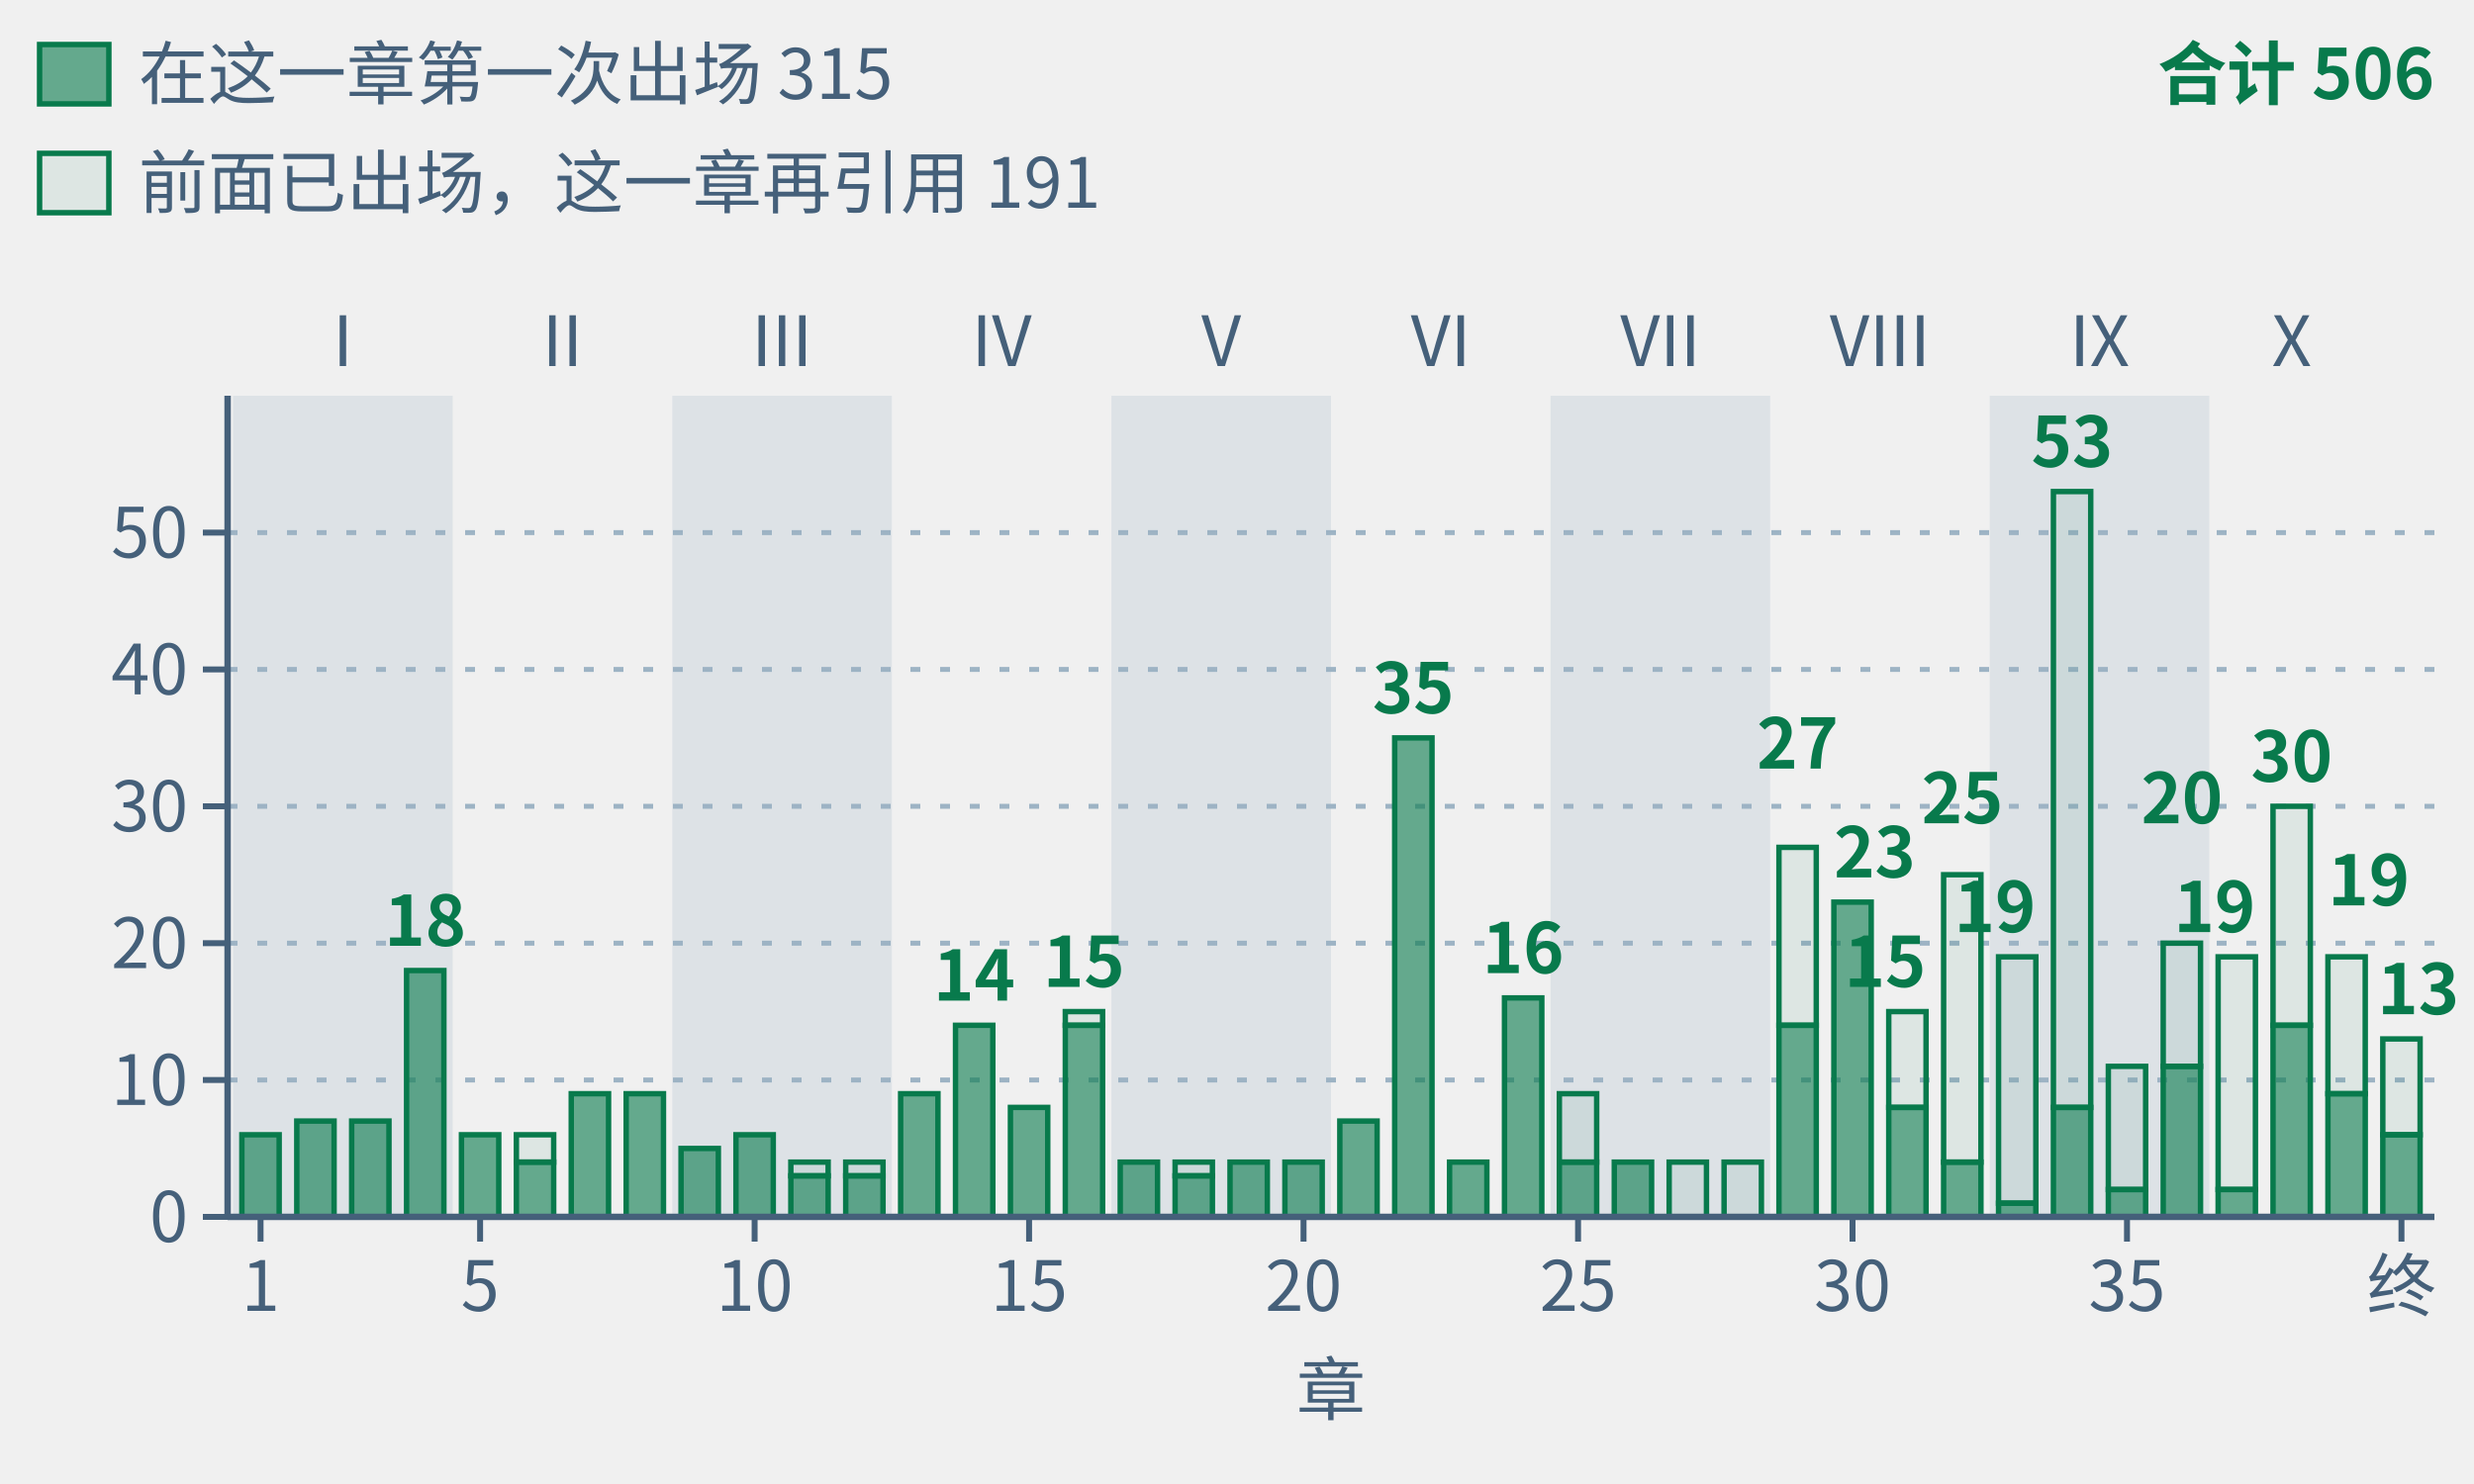
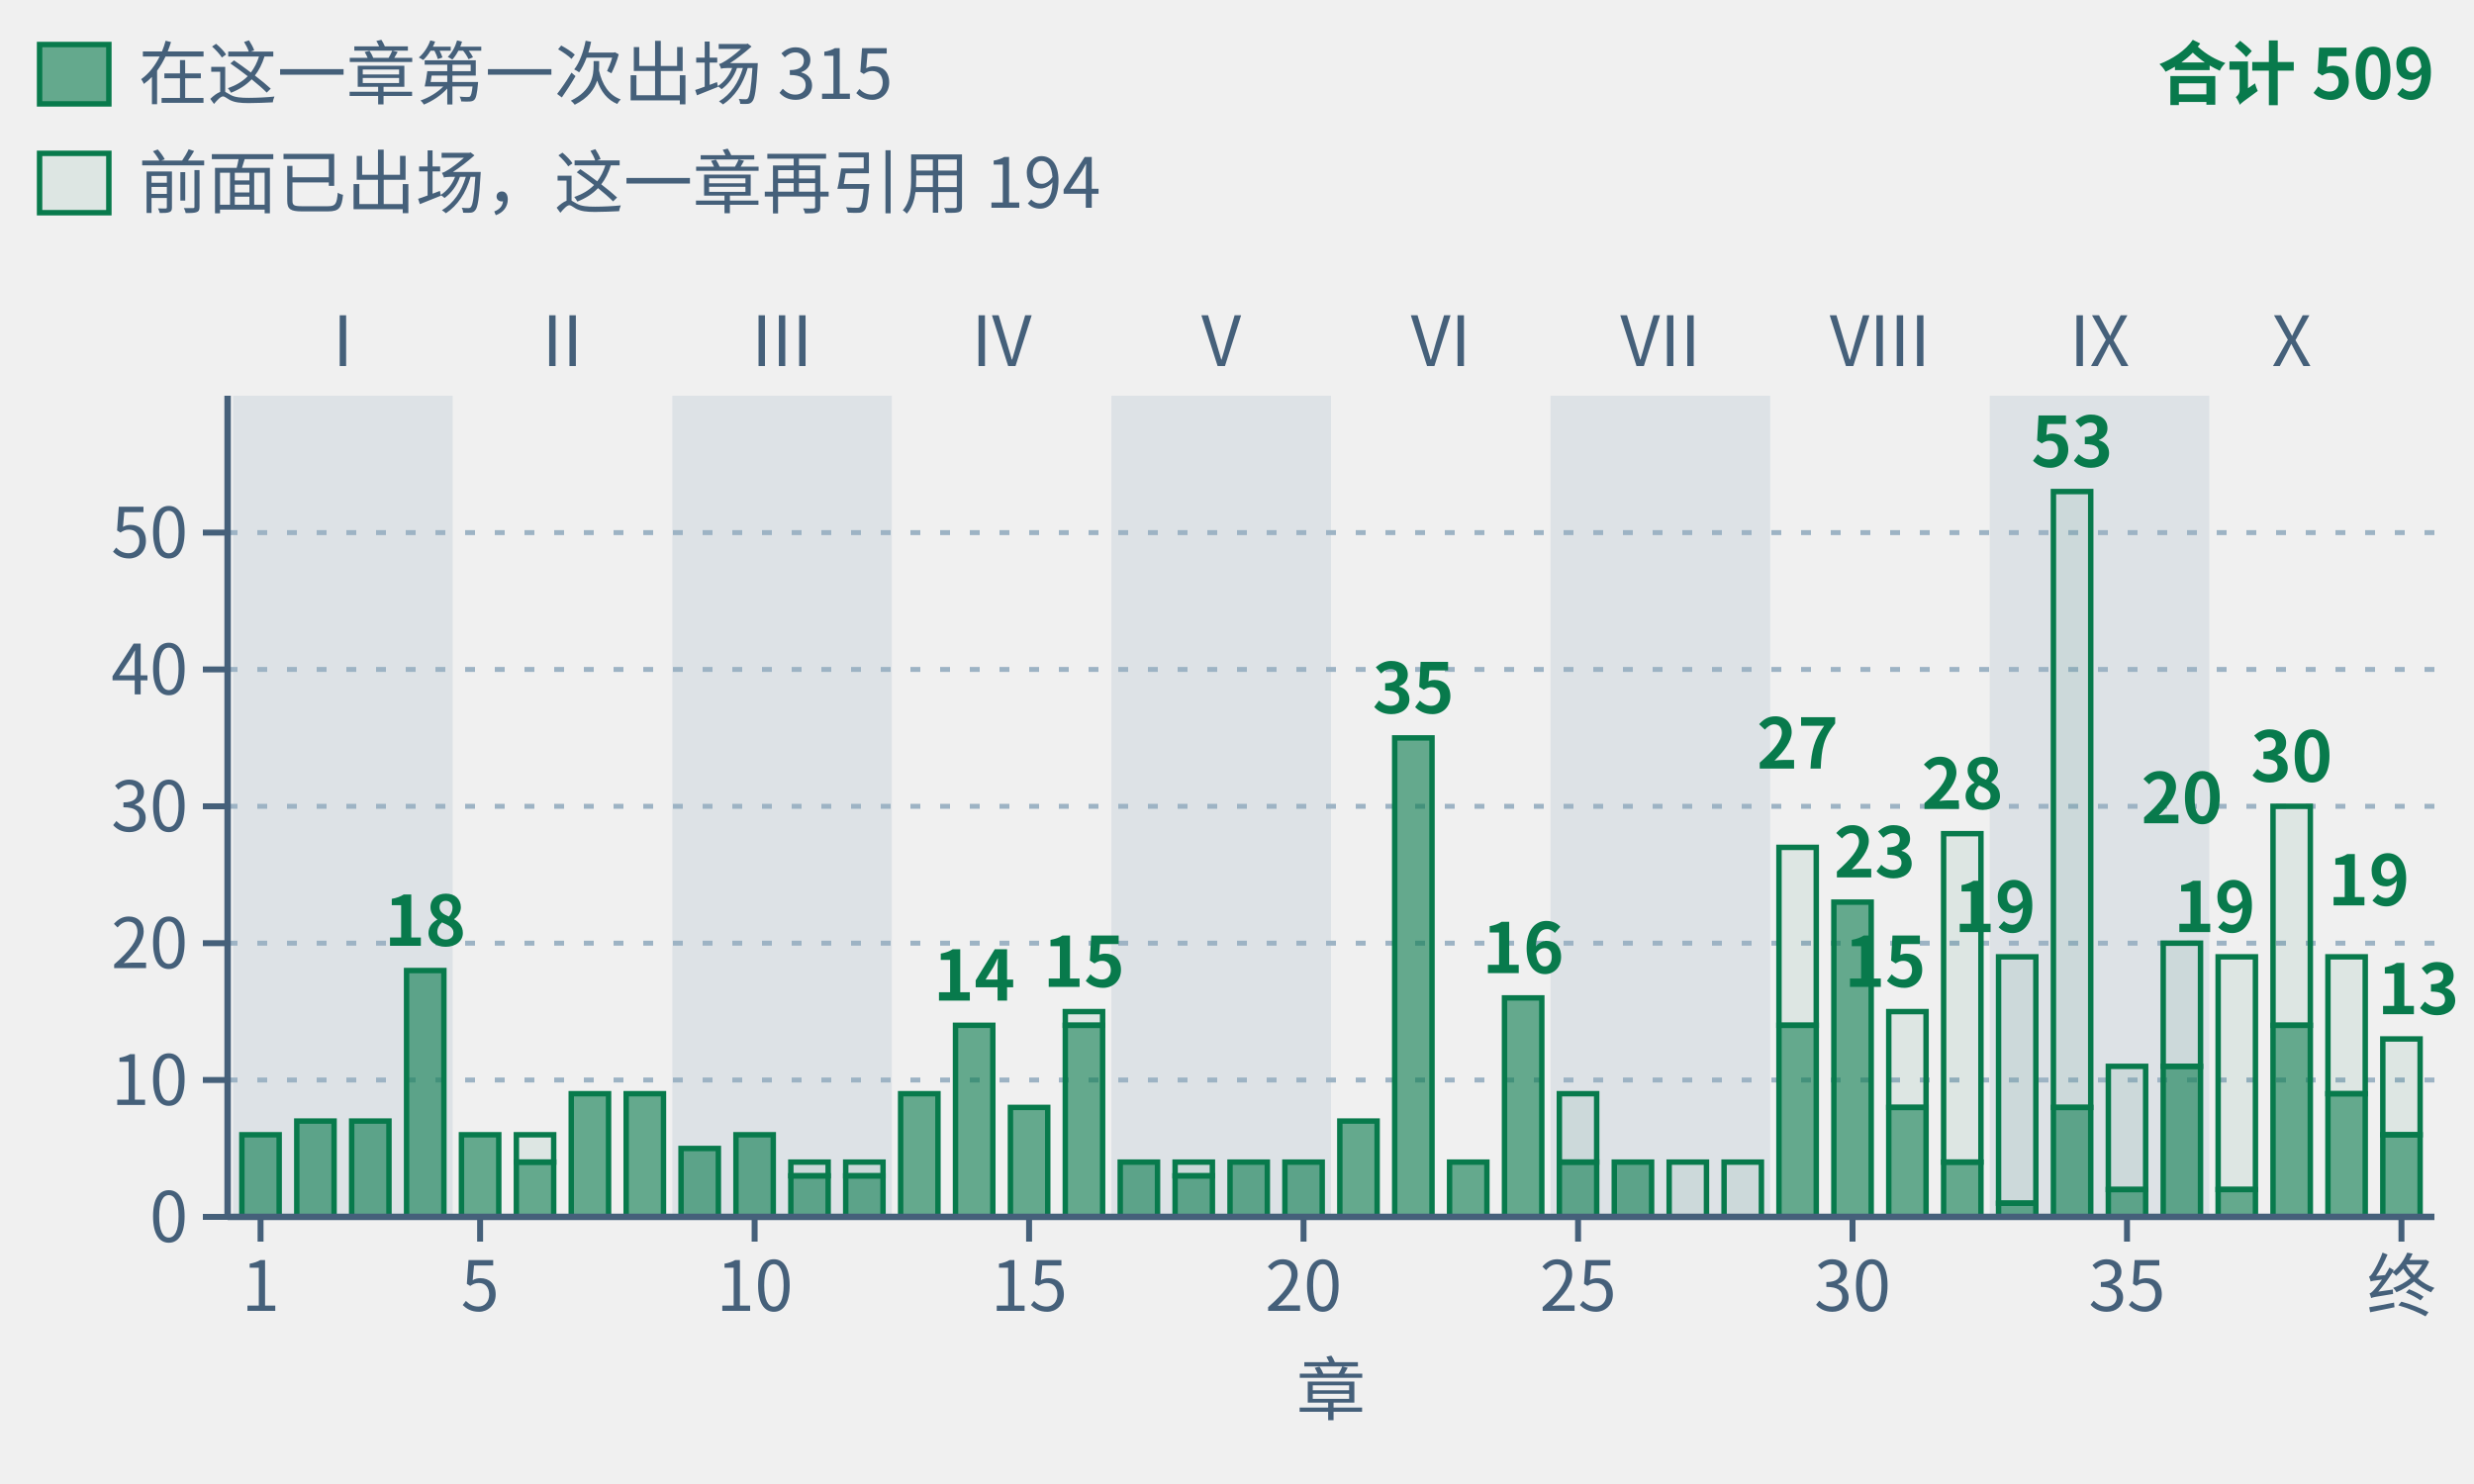
- <svg xmlns="http://www.w3.org/2000/svg" class="tr-fig" data-tr-fig="appc-theorems-by-chapter" data-lang="zh" viewBox="0 0 500 300" width="500" height="300" font-family="'Noto Sans SC', 'Noto Sans CJK SC', 'Source Sans 3', 'PingFang SC', 'Microsoft YaHei', system-ui, sans-serif" role="img" aria-label="按阅读顺序排列的 40 根绿色柱子，按部分组；各柱数该主章环境头引用的唯一冻结定理，子页面并入主章。合计 506 次，实心下段为本章首次出现的 315 条，空心上段为此前出现过的 191 条。跨主章复用重复计数。">
+ <svg xmlns="http://www.w3.org/2000/svg" class="tr-fig" data-tr-fig="appc-theorems-by-chapter" data-lang="zh" viewBox="0 0 500 300" width="500" height="300" font-family="'Noto Sans SC', 'Noto Sans CJK SC', 'Source Sans 3', 'PingFang SC', 'Microsoft YaHei', system-ui, sans-serif" role="img" aria-label="按阅读顺序排列的 40 根绿色柱子，按部分组；各柱数该主章环境头引用的唯一冻结定理，子页面并入主章。合计 509 次，实心下段为本章首次出现的 315 条，空心上段为此前出现过的 194 条。跨主章复用重复计数。">
  <style>.ts-ink{stroke:#0b1622}.tf-ink{fill:#0b1622}.ts-dim{stroke:#45607a}.tf-dim{fill:#45607a}.ts-faint{stroke:#9db3c4}.tf-faint{fill:#9db3c4}.ts-edge{stroke:#b9d0dd}.tf-edge{fill:#b9d0dd}.ts-hot{stroke:#5f9bb5}.tf-hot{fill:#5f9bb5}.ts-bg{stroke:#ffffff}.tf-bg{fill:#ffffff}.ts-panel{stroke:#eef5f9}.tf-panel{fill:#eef5f9}.ts-sheet{stroke:#f7fbfd}.tf-sheet{fill:#f7fbfd}.ts-cyan{stroke:#007c8a}.tf-cyan{fill:#007c8a}.ts-magenta{stroke:#b0128f}.tf-magenta{fill:#b0128f}.ts-amber{stroke:#946200}.tf-amber{fill:#946200}.ts-violet{stroke:#5a45c8}.tf-violet{fill:#5a45c8}.ts-ok{stroke:#087a4c}.tf-ok{fill:#087a4c}.ts-warn{stroke:#c21f3a}.tf-warn{fill:#c21f3a}.ts-blue{stroke:#1d5fd0}.tf-blue{fill:#1d5fd0}.ts-orange{stroke:#b85410}.tf-orange{fill:#b85410}.ts-sigma{stroke:#28405a}.tf-sigma{fill:#28405a}@media (prefers-color-scheme:dark){.ts-ink{stroke:#d4efff}.tf-ink{fill:#d4efff}.ts-dim{stroke:#6f8ea5}.tf-dim{fill:#6f8ea5}.ts-faint{stroke:#34506a}.tf-faint{fill:#34506a}.ts-edge{stroke:#143049}.tf-edge{fill:#143049}.ts-hot{stroke:#1f5d7c}.tf-hot{fill:#1f5d7c}.ts-bg{stroke:#03060c}.tf-bg{fill:#03060c}.ts-panel{stroke:#07101b}.tf-panel{fill:#07101b}.ts-sheet{stroke:#050c16}.tf-sheet{fill:#050c16}.ts-cyan{stroke:#19f0ff}.tf-cyan{fill:#19f0ff}.ts-magenta{stroke:#ff2fd0}.tf-magenta{fill:#ff2fd0}.ts-amber{stroke:#ffc83d}.tf-amber{fill:#ffc83d}.ts-violet{stroke:#9d8cff}.tf-violet{fill:#9d8cff}.ts-ok{stroke:#46ffb2}.tf-ok{fill:#46ffb2}.ts-warn{stroke:#ff5064}.tf-warn{fill:#ff5064}.ts-blue{stroke:#2a7bff}.tf-blue{fill:#2a7bff}.ts-orange{stroke:#ff8a3c}.tf-orange{fill:#ff8a3c}.ts-sigma{stroke:#cfe3ff}.tf-sigma{fill:#cfe3ff}}</style>
  <rect x="47.11" y="80" width="44.38" height="166" class="tf-faint" fill-opacity="0.22" />
  <text class="tf-dim" x="69.3" y="74" font-size="14" text-anchor="middle">I</text>
  <text class="tf-dim" x="113.68" y="74" font-size="14" text-anchor="middle">II</text>
  <rect x="135.87" y="80" width="44.38" height="166" class="tf-faint" fill-opacity="0.22" />
  <text class="tf-dim" x="158.05" y="74" font-size="14" text-anchor="middle">III</text>
  <text class="tf-dim" x="202.43" y="74" font-size="14" text-anchor="middle">IV</text>
  <rect x="224.62" y="80" width="44.38" height="166" class="tf-faint" fill-opacity="0.22" />
  <text class="tf-dim" x="246.81" y="74" font-size="14" text-anchor="middle">V</text>
  <text class="tf-dim" x="291.19" y="74" font-size="14" text-anchor="middle">VI</text>
  <rect x="313.38" y="80" width="44.38" height="166" class="tf-faint" fill-opacity="0.22" />
  <text class="tf-dim" x="335.57" y="74" font-size="14" text-anchor="middle">VII</text>
  <text class="tf-dim" x="379.95" y="74" font-size="14" text-anchor="middle">VIII</text>
  <rect x="402.13" y="80" width="44.38" height="166" class="tf-faint" fill-opacity="0.22" />
  <text class="tf-dim" x="424.32" y="74" font-size="14" text-anchor="middle">IX</text>
  <text class="tf-dim" x="463.15" y="74" font-size="14" text-anchor="middle">X</text>
  <line x1="46" y1="218.33" x2="492" y2="218.33" class="ts-faint" stroke-width="1" stroke-dasharray="2 4" fill="none" />
  <line x1="46" y1="190.67" x2="492" y2="190.67" class="ts-faint" stroke-width="1" stroke-dasharray="2 4" fill="none" />
  <line x1="46" y1="163" x2="492" y2="163" class="ts-faint" stroke-width="1" stroke-dasharray="2 4" fill="none" />
  <line x1="46" y1="135.33" x2="492" y2="135.33" class="ts-faint" stroke-width="1" stroke-dasharray="2 4" fill="none" />
  <line x1="46" y1="107.67" x2="492" y2="107.67" class="ts-faint" stroke-width="1" stroke-dasharray="2 4" fill="none" />
  <rect x="48.88" y="229.4" width="7.54" height="16.6" class="ts-ok tf-ok" stroke-width="1.1" fill-opacity="0.6" />
  <rect x="59.98" y="226.63" width="7.54" height="19.37" class="ts-ok tf-ok" stroke-width="1.1" fill-opacity="0.6" />
  <rect x="71.07" y="226.63" width="7.54" height="19.37" class="ts-ok tf-ok" stroke-width="1.1" fill-opacity="0.6" />
  <rect x="82.17" y="196.2" width="7.54" height="49.8" class="ts-ok tf-ok" stroke-width="1.1" fill-opacity="0.6" />
  <rect x="93.26" y="229.4" width="7.54" height="16.6" class="ts-ok tf-ok" stroke-width="1.1" fill-opacity="0.6" />
  <rect x="104.36" y="229.4" width="7.54" height="5.53" class="ts-ok tf-ok" stroke-width="1.1" fill-opacity="0.08" />
  <rect x="104.36" y="234.93" width="7.54" height="11.07" class="ts-ok tf-ok" stroke-width="1.1" fill-opacity="0.6" />
  <rect x="115.45" y="221.1" width="7.54" height="24.9" class="ts-ok tf-ok" stroke-width="1.1" fill-opacity="0.6" />
  <rect x="126.55" y="221.1" width="7.54" height="24.9" class="ts-ok tf-ok" stroke-width="1.1" fill-opacity="0.6" />
  <rect x="137.64" y="232.17" width="7.54" height="13.83" class="ts-ok tf-ok" stroke-width="1.1" fill-opacity="0.6" />
  <rect x="148.74" y="229.4" width="7.54" height="16.6" class="ts-ok tf-ok" stroke-width="1.1" fill-opacity="0.6" />
  <rect x="159.83" y="234.93" width="7.54" height="2.77" class="ts-ok tf-ok" stroke-width="1.1" fill-opacity="0.08" />
  <rect x="159.83" y="237.7" width="7.54" height="8.3" class="ts-ok tf-ok" stroke-width="1.1" fill-opacity="0.6" />
  <rect x="170.92" y="234.93" width="7.54" height="2.77" class="ts-ok tf-ok" stroke-width="1.1" fill-opacity="0.08" />
  <rect x="170.92" y="237.7" width="7.54" height="8.3" class="ts-ok tf-ok" stroke-width="1.1" fill-opacity="0.6" />
  <rect x="182.02" y="221.1" width="7.54" height="24.9" class="ts-ok tf-ok" stroke-width="1.1" fill-opacity="0.6" />
  <rect x="193.11" y="207.27" width="7.54" height="38.73" class="ts-ok tf-ok" stroke-width="1.1" fill-opacity="0.6" />
  <rect x="204.21" y="223.87" width="7.54" height="22.13" class="ts-ok tf-ok" stroke-width="1.1" fill-opacity="0.6" />
  <rect x="215.3" y="204.5" width="7.54" height="2.77" class="ts-ok tf-ok" stroke-width="1.1" fill-opacity="0.08" />
  <rect x="215.3" y="207.27" width="7.54" height="38.73" class="ts-ok tf-ok" stroke-width="1.1" fill-opacity="0.6" />
  <rect x="226.4" y="234.93" width="7.54" height="11.07" class="ts-ok tf-ok" stroke-width="1.1" fill-opacity="0.6" />
  <rect x="237.49" y="234.93" width="7.54" height="2.77" class="ts-ok tf-ok" stroke-width="1.1" fill-opacity="0.08" />
  <rect x="237.49" y="237.7" width="7.54" height="8.3" class="ts-ok tf-ok" stroke-width="1.1" fill-opacity="0.6" />
  <rect x="248.59" y="234.93" width="7.54" height="11.07" class="ts-ok tf-ok" stroke-width="1.1" fill-opacity="0.6" />
  <rect x="259.68" y="234.93" width="7.54" height="11.07" class="ts-ok tf-ok" stroke-width="1.1" fill-opacity="0.6" />
  <rect x="270.78" y="226.63" width="7.54" height="19.37" class="ts-ok tf-ok" stroke-width="1.1" fill-opacity="0.6" />
  <rect x="281.87" y="149.17" width="7.54" height="96.83" class="ts-ok tf-ok" stroke-width="1.1" fill-opacity="0.6" />
  <rect x="292.96" y="234.93" width="7.54" height="11.07" class="ts-ok tf-ok" stroke-width="1.1" fill-opacity="0.6" />
  <rect x="304.06" y="201.73" width="7.54" height="44.27" class="ts-ok tf-ok" stroke-width="1.1" fill-opacity="0.6" />
  <rect x="315.15" y="221.1" width="7.54" height="13.83" class="ts-ok tf-ok" stroke-width="1.1" fill-opacity="0.08" />
  <rect x="315.15" y="234.93" width="7.54" height="11.07" class="ts-ok tf-ok" stroke-width="1.1" fill-opacity="0.6" />
  <rect x="326.25" y="234.93" width="7.54" height="11.07" class="ts-ok tf-ok" stroke-width="1.1" fill-opacity="0.6" />
  <rect x="337.34" y="234.93" width="7.54" height="11.07" class="ts-ok tf-ok" stroke-width="1.1" fill-opacity="0.08" />
  <rect x="348.44" y="234.93" width="7.54" height="11.07" class="ts-ok tf-ok" stroke-width="1.1" fill-opacity="0.08" />
  <rect x="359.53" y="171.3" width="7.54" height="35.97" class="ts-ok tf-ok" stroke-width="1.1" fill-opacity="0.08" />
  <rect x="359.53" y="207.27" width="7.54" height="38.73" class="ts-ok tf-ok" stroke-width="1.1" fill-opacity="0.6" />
  <rect x="370.63" y="182.37" width="7.54" height="63.63" class="ts-ok tf-ok" stroke-width="1.1" fill-opacity="0.6" />
  <rect x="381.72" y="204.5" width="7.54" height="19.37" class="ts-ok tf-ok" stroke-width="1.1" fill-opacity="0.08" />
  <rect x="381.72" y="223.87" width="7.54" height="22.13" class="ts-ok tf-ok" stroke-width="1.1" fill-opacity="0.6" />
-   <rect x="392.81" y="176.83" width="7.54" height="58.1" class="ts-ok tf-ok" stroke-width="1.1" fill-opacity="0.08" />
+   <rect x="392.81" y="168.53" width="7.54" height="66.4" class="ts-ok tf-ok" stroke-width="1.1" fill-opacity="0.08" />
  <rect x="392.81" y="234.93" width="7.54" height="11.07" class="ts-ok tf-ok" stroke-width="1.1" fill-opacity="0.6" />
  <rect x="403.91" y="193.43" width="7.54" height="49.8" class="ts-ok tf-ok" stroke-width="1.1" fill-opacity="0.08" />
  <rect x="403.91" y="243.23" width="7.54" height="2.77" class="ts-ok tf-ok" stroke-width="1.1" fill-opacity="0.6" />
  <rect x="415" y="99.37" width="7.54" height="124.5" class="ts-ok tf-ok" stroke-width="1.1" fill-opacity="0.08" />
  <rect x="415" y="223.87" width="7.54" height="22.13" class="ts-ok tf-ok" stroke-width="1.1" fill-opacity="0.6" />
  <rect x="426.1" y="215.57" width="7.54" height="24.9" class="ts-ok tf-ok" stroke-width="1.1" fill-opacity="0.08" />
  <rect x="426.1" y="240.47" width="7.54" height="5.53" class="ts-ok tf-ok" stroke-width="1.1" fill-opacity="0.6" />
  <rect x="437.19" y="190.67" width="7.54" height="24.9" class="ts-ok tf-ok" stroke-width="1.1" fill-opacity="0.08" />
  <rect x="437.19" y="215.57" width="7.54" height="30.43" class="ts-ok tf-ok" stroke-width="1.1" fill-opacity="0.6" />
  <rect x="448.29" y="193.43" width="7.54" height="47.03" class="ts-ok tf-ok" stroke-width="1.1" fill-opacity="0.08" />
  <rect x="448.29" y="240.47" width="7.54" height="5.53" class="ts-ok tf-ok" stroke-width="1.1" fill-opacity="0.6" />
  <rect x="459.38" y="163" width="7.54" height="44.27" class="ts-ok tf-ok" stroke-width="1.1" fill-opacity="0.08" />
  <rect x="459.38" y="207.27" width="7.54" height="38.73" class="ts-ok tf-ok" stroke-width="1.1" fill-opacity="0.6" />
  <rect x="470.48" y="193.43" width="7.54" height="27.67" class="ts-ok tf-ok" stroke-width="1.1" fill-opacity="0.08" />
  <rect x="470.48" y="221.1" width="7.54" height="24.9" class="ts-ok tf-ok" stroke-width="1.1" fill-opacity="0.6" />
  <rect x="481.57" y="210.03" width="7.54" height="19.37" class="ts-ok tf-ok" stroke-width="1.1" fill-opacity="0.08" />
  <rect x="481.57" y="229.4" width="7.54" height="16.6" class="ts-ok tf-ok" stroke-width="1.1" fill-opacity="0.6" />
  <text class="tf-ok" x="85.94" y="191.2" font-size="14" text-anchor="middle" font-weight="600">18</text>
  <text class="tf-ok" x="196.89" y="202.27" font-size="14" text-anchor="middle" font-weight="600">14</text>
  <text class="tf-ok" x="219.07" y="199.5" font-size="14" text-anchor="middle" font-weight="600">15</text>
  <text class="tf-ok" x="285.64" y="144.17" font-size="14" text-anchor="middle" font-weight="600">35</text>
  <text class="tf-ok" x="307.83" y="196.73" font-size="14" text-anchor="middle" font-weight="600">16</text>
  <text class="tf-ok" x="363.3" y="155.37" font-size="14" text-anchor="middle" font-weight="600">27</text>
  <text class="tf-ok" x="370.63" y="177.37" font-size="14" font-weight="600">23</text>
  <text class="tf-ok" x="389.26" y="199.5" font-size="14" text-anchor="end" font-weight="600">15</text>
-   <text class="tf-ok" x="396.59" y="166.43" font-size="14" text-anchor="middle" font-weight="600">25</text>
+   <text class="tf-ok" x="396.59" y="163.53" font-size="14" text-anchor="middle" font-weight="600">28</text>
  <text class="tf-ok" x="411.45" y="188.43" font-size="14" text-anchor="end" font-weight="600">19</text>
  <text class="tf-ok" x="418.78" y="94.37" font-size="14" text-anchor="middle" font-weight="600">53</text>
  <text class="tf-ok" x="440.97" y="166.43" font-size="14" text-anchor="middle" font-weight="600">20</text>
  <text class="tf-ok" x="455.83" y="188.43" font-size="14" text-anchor="end" font-weight="600">19</text>
  <text class="tf-ok" x="463.15" y="158" font-size="14" text-anchor="middle" font-weight="600">30</text>
  <text class="tf-ok" x="470.48" y="183.03" font-size="14" font-weight="600">19</text>
  <text class="tf-ok" x="497" y="205.03" font-size="14" text-anchor="end" font-weight="600">13</text>
  <line x1="46" y1="246" x2="492" y2="246" class="ts-dim" stroke-width="1.3" fill="none" />
  <line x1="52.66" y1="246" x2="52.66" y2="251" class="ts-dim" stroke-width="1.2" fill="none" />
  <text class="tf-dim" x="52.66" y="265" font-size="14" text-anchor="middle">1</text>
  <line x1="97.03" y1="246" x2="97.03" y2="251" class="ts-dim" stroke-width="1.2" fill="none" />
  <text class="tf-dim" x="97.03" y="265" font-size="14" text-anchor="middle">5</text>
  <line x1="152.51" y1="246" x2="152.51" y2="251" class="ts-dim" stroke-width="1.2" fill="none" />
  <text class="tf-dim" x="152.51" y="265" font-size="14" text-anchor="middle">10</text>
  <line x1="207.98" y1="246" x2="207.98" y2="251" class="ts-dim" stroke-width="1.2" fill="none" />
  <text class="tf-dim" x="207.98" y="265" font-size="14" text-anchor="middle">15</text>
  <line x1="263.45" y1="246" x2="263.45" y2="251" class="ts-dim" stroke-width="1.2" fill="none" />
  <text class="tf-dim" x="263.45" y="265" font-size="14" text-anchor="middle">20</text>
  <line x1="318.93" y1="246" x2="318.93" y2="251" class="ts-dim" stroke-width="1.2" fill="none" />
  <text class="tf-dim" x="318.93" y="265" font-size="14" text-anchor="middle">25</text>
  <line x1="374.4" y1="246" x2="374.4" y2="251" class="ts-dim" stroke-width="1.2" fill="none" />
  <text class="tf-dim" x="374.4" y="265" font-size="14" text-anchor="middle">30</text>
  <line x1="429.87" y1="246" x2="429.87" y2="251" class="ts-dim" stroke-width="1.2" fill="none" />
  <text class="tf-dim" x="429.87" y="265" font-size="14" text-anchor="middle">35</text>
  <line x1="485.34" y1="246" x2="485.34" y2="251" class="ts-dim" stroke-width="1.2" fill="none" />
  <text class="tf-dim" x="485.34" y="265" font-size="14" text-anchor="middle">终</text>
  <text class="tf-dim" x="269" y="286" font-size="14" text-anchor="middle">章</text>
  <line x1="46" y1="80" x2="46" y2="246" class="ts-dim" stroke-width="1.3" fill="none" />
  <line x1="41" y1="246" x2="46" y2="246" class="ts-dim" stroke-width="1.2" fill="none" />
  <text class="tf-dim" x="38" y="251.04" font-size="14" text-anchor="end">0</text>
  <line x1="41" y1="218.33" x2="46" y2="218.33" class="ts-dim" stroke-width="1.2" fill="none" />
  <text class="tf-dim" x="38" y="223.37" font-size="14" text-anchor="end">10</text>
  <line x1="41" y1="190.67" x2="46" y2="190.67" class="ts-dim" stroke-width="1.2" fill="none" />
  <text class="tf-dim" x="38" y="195.71" font-size="14" text-anchor="end">20</text>
  <line x1="41" y1="163" x2="46" y2="163" class="ts-dim" stroke-width="1.2" fill="none" />
  <text class="tf-dim" x="38" y="168.04" font-size="14" text-anchor="end">30</text>
  <line x1="41" y1="135.33" x2="46" y2="135.33" class="ts-dim" stroke-width="1.2" fill="none" />
  <text class="tf-dim" x="38" y="140.37" font-size="14" text-anchor="end">40</text>
  <line x1="41" y1="107.67" x2="46" y2="107.67" class="ts-dim" stroke-width="1.2" fill="none" />
  <text class="tf-dim" x="38" y="112.71" font-size="14" text-anchor="end">50</text>
  <rect x="8" y="9" width="14" height="12" class="ts-ok tf-ok" stroke-width="1.1" fill-opacity="0.6" />
  <text class="tf-dim" x="28" y="20" font-size="14">在这一章第一次出场 315</text>
  <rect x="8" y="31" width="14" height="12" class="ts-ok tf-ok" stroke-width="1.1" fill-opacity="0.08" />
-   <text class="tf-dim" x="28" y="42" font-size="14">前面已出场，这一章再引用 191</text>
-   <text class="tf-ok" x="492" y="20" font-size="14" text-anchor="end" font-weight="600">合计 506</text>
+   <text class="tf-dim" x="28" y="42" font-size="14">前面已出场，这一章再引用 194</text>
+   <text class="tf-ok" x="492" y="20" font-size="14" text-anchor="end" font-weight="600">合计 509</text>
</svg>
